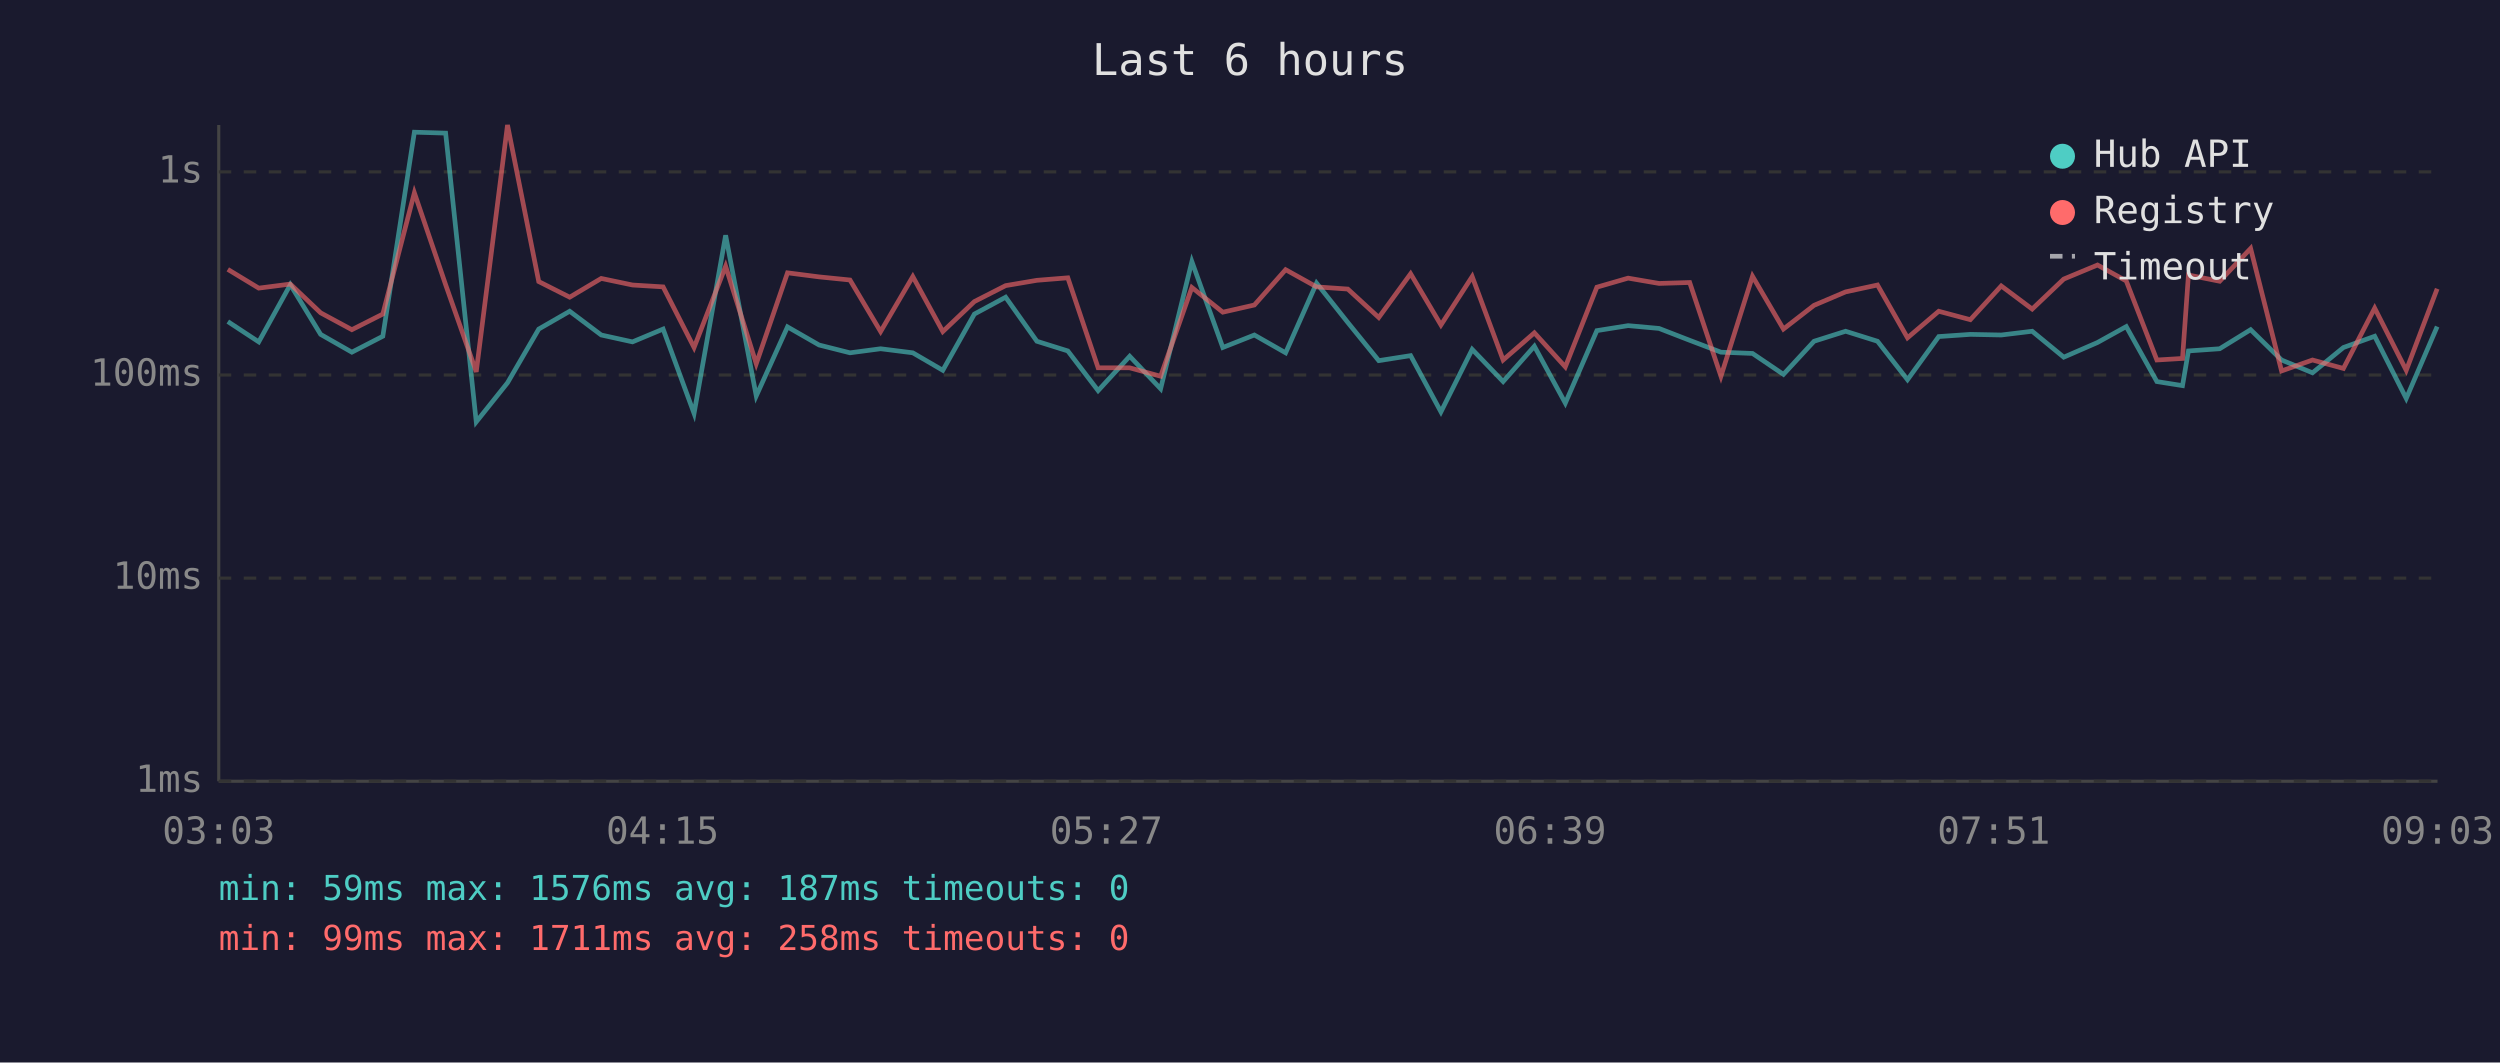
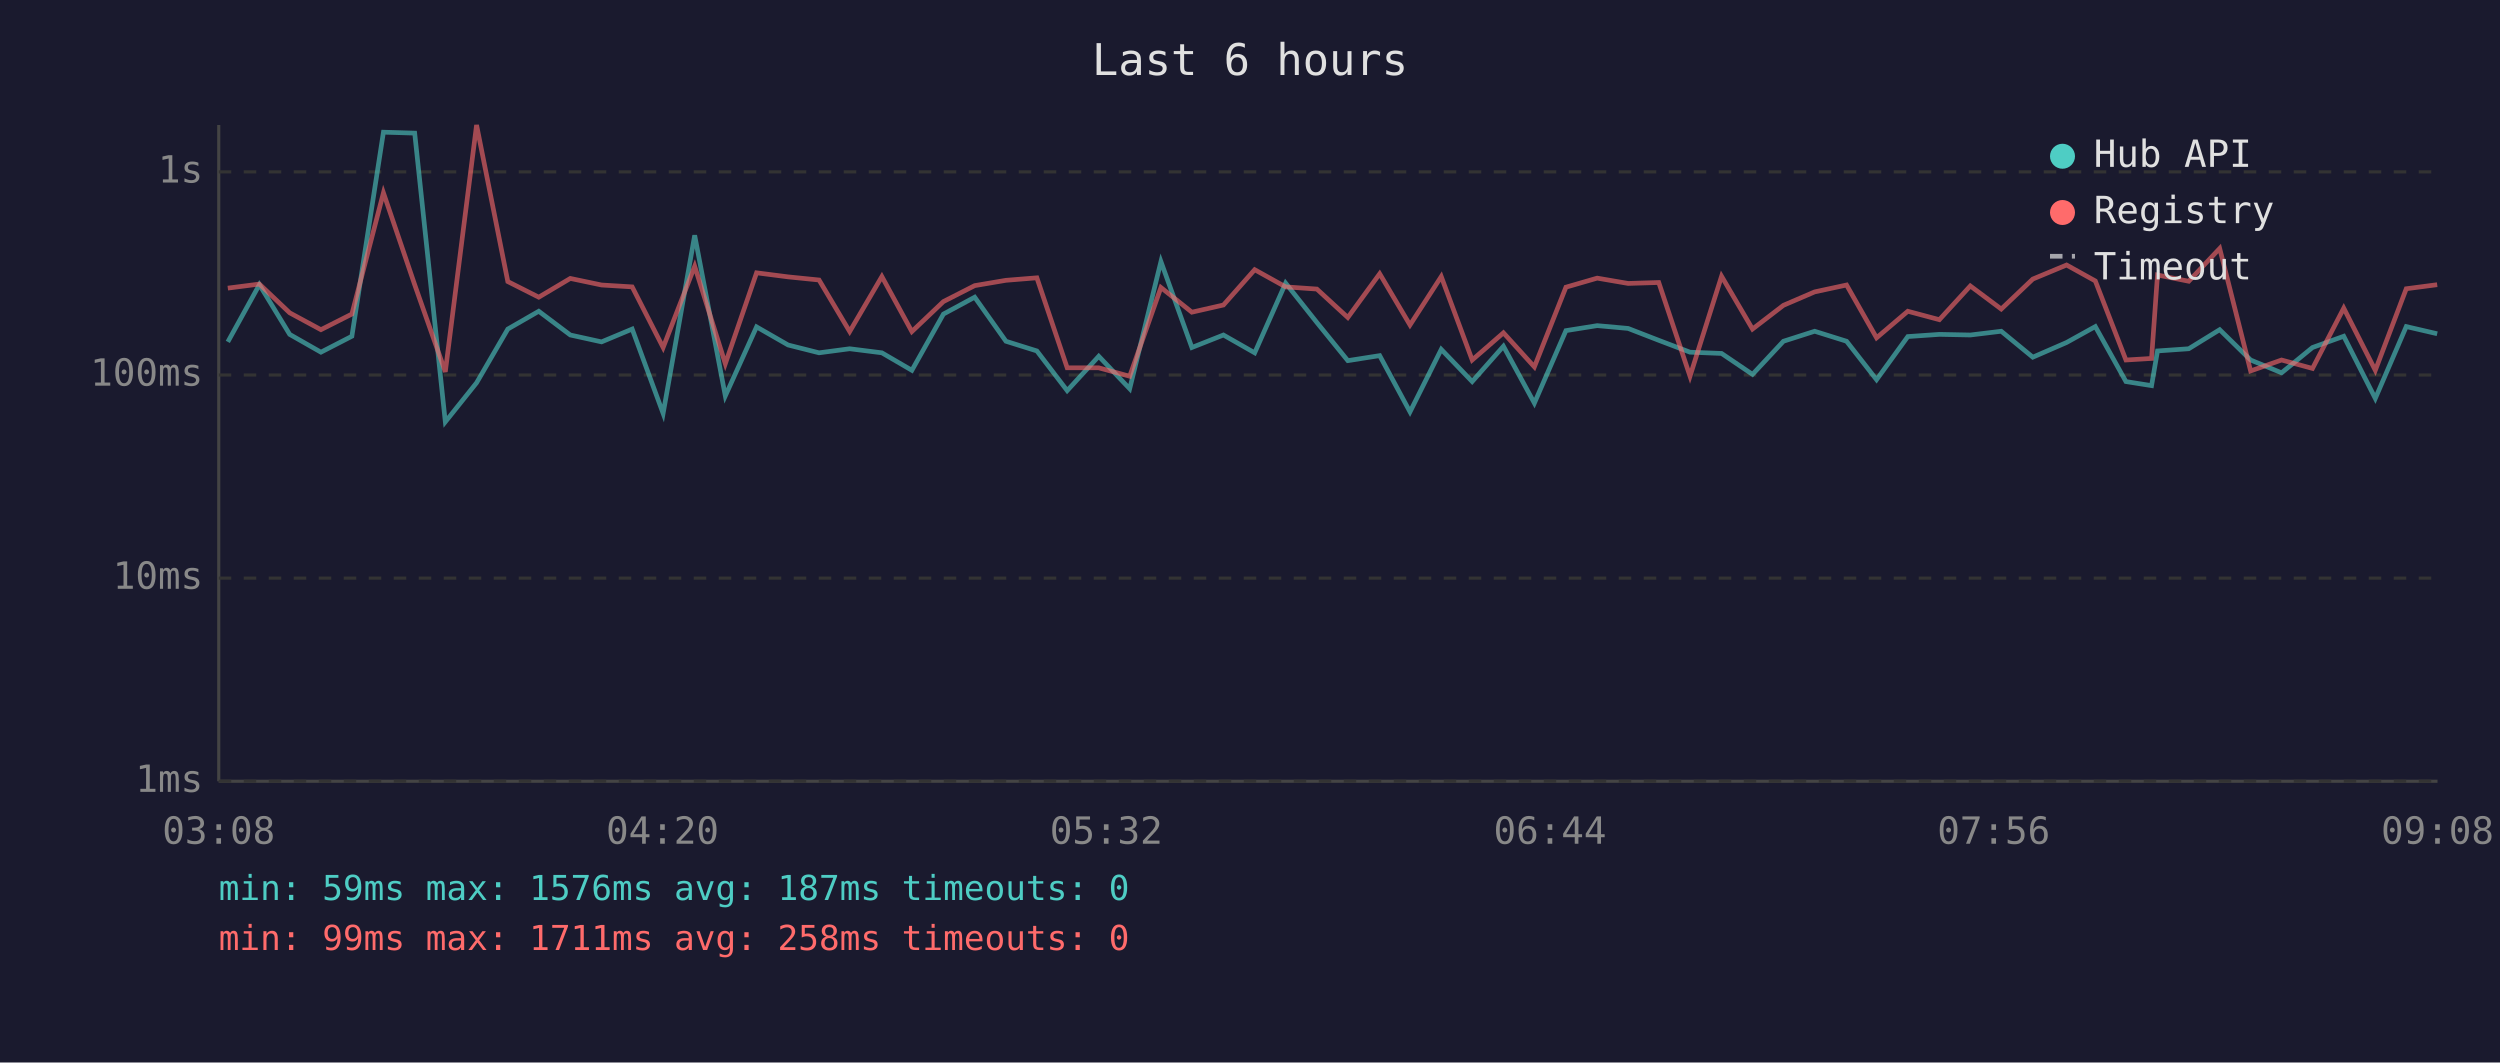
<svg xmlns="http://www.w3.org/2000/svg" viewBox="0 0 800 340" font-family="monospace" font-size="12">
  <rect width="800" height="340" fill="#1a1a2e" />
  <text x="400" y="24" fill="#e0e0e0" font-size="14" text-anchor="middle">Last 6 hours</text>
  <line x1="70" y1="40" x2="70" y2="250" stroke="#444" stroke-width="1" />
  <line x1="70" y1="250" x2="780" y2="250" stroke="#444" stroke-width="1" />
  <line x1="70" y1="250" x2="780" y2="250" stroke="#333" stroke-width="1" stroke-dasharray="4" />
  <text x="65" y="250" fill="#888" text-anchor="end" dominant-baseline="middle">1ms</text>
  <line x1="70" y1="185" x2="780" y2="185" stroke="#333" stroke-width="1" stroke-dasharray="4" />
  <text x="65" y="185" fill="#888" text-anchor="end" dominant-baseline="middle">10ms</text>
  <line x1="70" y1="120" x2="780" y2="120" stroke="#333" stroke-width="1" stroke-dasharray="4" />
  <text x="65" y="120" fill="#888" text-anchor="end" dominant-baseline="middle">100ms</text>
  <line x1="70" y1="55" x2="780" y2="55" stroke="#333" stroke-width="1" stroke-dasharray="4" />
  <text x="65" y="55" fill="#888" text-anchor="end" dominant-baseline="middle">1s</text>
-   <text x="70" y="270" fill="#888" text-anchor="middle">03:03</text>
-   <text x="212" y="270" fill="#888" text-anchor="middle">04:15</text>
-   <text x="354" y="270" fill="#888" text-anchor="middle">05:27</text>
-   <text x="496" y="270" fill="#888" text-anchor="middle">06:39</text>
-   <text x="638" y="270" fill="#888" text-anchor="middle">07:51</text>
-   <text x="780" y="270" fill="#888" text-anchor="middle">09:03</text>
-   <polyline points="72.9,102.9 82.8,109.4 92.9,91.1 102.6,107.0 112.6,112.7 122.5,107.6 132.6,42.3 142.6,42.6 152.4,135.0 162.4,122.5 172.4,105.3 182.3,99.6 192.4,107.2 202.4,109.4 212.2,105.3 222.1,132.3 232.2,75.3 242.0,126.7 252.0,104.6 262.1,110.4 272.0,112.9 281.8,111.6 292.1,112.9 301.7,118.5 311.8,100.5 321.8,95.1 331.8,109.2 341.7,112.3 351.4,125.0 361.5,114.0 371.4,124.4 381.4,83.7 391.3,111.2 401.4,107.2 411.4,112.9 421.3,90.6 431.3,103.2 441.2,115.4 451.4,113.8 461.1,131.8 471.1,111.8 481.0,122.1 491.0,110.8 500.9,129.0 511.0,105.8 521.0,104.2 530.9,105.1 540.7,108.9 550.7,112.7 560.8,113.1 570.7,119.8 580.5,109.2 590.6,106.0 600.8,109.2 610.4,121.5 620.4,107.7 630.5,107.0 640.4,107.2 650.3,106.0 660.4,114.3 671.2,109.6 680.4,104.5 690.2,122.1 698.4,123.4 700.3,112.3 710.3,111.6 720.2,105.5 730.1,115.2 740.0,119.3 749.9,111.2 759.9,107.6 770.0,127.5 779.9,104.5" fill="none" stroke="#4ecdc4" stroke-width="1.5" opacity="0.6" />
-   <polyline points="72.9,86.2 82.8,92.2 92.9,90.9 102.6,100.1 112.6,105.5 122.5,100.5 132.6,61.7 142.6,91.1 152.4,119.0 162.4,40.0 172.4,90.1 182.3,95.1 192.4,89.1 202.4,91.2 212.2,91.8 222.1,111.2 232.2,85.2 242.0,116.4 252.0,87.3 262.1,88.6 272.0,89.6 281.8,106.1 292.1,88.5 301.7,106.1 311.8,96.5 321.8,91.4 331.8,89.7 341.7,88.9 351.4,117.7 361.5,117.7 371.4,120.4 381.4,92.0 391.3,99.9 401.4,97.6 411.4,86.3 421.3,91.8 431.3,92.5 441.2,101.6 451.4,87.6 461.1,104.0 471.1,88.5 481.0,115.2 491.0,106.5 500.9,117.4 511.0,91.9 521.0,89.0 530.9,90.7 540.7,90.4 550.7,120.4 560.8,88.4 570.7,105.3 580.5,97.7 590.6,93.4 600.8,91.2 610.4,108.1 620.4,99.6 630.5,102.3 640.4,91.5 650.3,98.9 660.4,89.3 671.2,84.8 680.4,89.9 690.2,115.2 698.4,114.7 700.3,88.0 710.3,90.0 720.2,79.5 730.1,118.7 740.0,115.2 749.9,117.9 759.9,98.6 770.0,118.5 779.9,92.4" fill="none" stroke="#ff6b6b" stroke-width="1.5" opacity="0.6" />
+   <text x="70" y="270" fill="#888" text-anchor="middle">03:08</text>
+   <text x="212" y="270" fill="#888" text-anchor="middle">04:20</text>
+   <text x="354" y="270" fill="#888" text-anchor="middle">05:32</text>
+   <text x="496" y="270" fill="#888" text-anchor="middle">06:44</text>
+   <text x="638" y="270" fill="#888" text-anchor="middle">07:56</text>
+   <text x="780" y="270" fill="#888" text-anchor="middle">09:08</text>
+   <polyline points="72.9,109.4 83.0,91.1 92.7,107.0 102.7,112.7 112.6,107.6 122.7,42.3 132.7,42.6 142.5,135.0 152.5,122.5 162.5,105.3 172.4,99.6 182.5,107.2 192.5,109.4 202.3,105.3 212.2,132.3 222.3,75.3 232.1,126.7 242.1,104.6 252.2,110.4 262.1,112.9 271.9,111.6 282.2,112.9 291.8,118.5 301.9,100.5 311.9,95.1 321.9,109.2 331.8,112.3 341.5,125.0 351.6,114.0 361.5,124.4 371.5,83.7 381.4,111.2 391.5,107.2 401.5,112.9 411.4,90.6 421.4,103.2 431.3,115.4 441.5,113.8 451.2,131.8 461.2,111.8 471.1,122.1 481.1,110.8 491.0,129.0 501.1,105.8 511.1,104.2 521.0,105.1 530.8,108.9 540.8,112.7 550.9,113.1 560.8,119.8 570.7,109.2 580.7,106.0 590.9,109.2 600.5,121.5 610.5,107.7 620.6,107.0 630.5,107.2 640.4,106.0 650.5,114.3 661.3,109.6 670.5,104.5 680.3,122.1 688.5,123.4 690.4,112.3 700.4,111.6 710.3,105.5 720.2,115.2 730.1,119.3 740.0,111.2 750.0,107.6 760.1,127.5 770.0,104.5 779.9,106.8" fill="none" stroke="#4ecdc4" stroke-width="1.5" opacity="0.6" />
+   <polyline points="72.9,92.2 83.0,90.9 92.7,100.1 102.7,105.5 112.6,100.5 122.7,61.7 132.7,91.1 142.5,119.0 152.5,40.0 162.5,90.1 172.4,95.1 182.5,89.1 192.5,91.2 202.3,91.8 212.2,111.2 222.3,85.2 232.1,116.4 242.1,87.3 252.2,88.6 262.1,89.6 271.9,106.1 282.2,88.5 291.8,106.1 301.9,96.5 311.9,91.4 321.9,89.7 331.8,88.9 341.5,117.7 351.6,117.7 361.5,120.4 371.5,92.0 381.4,99.9 391.5,97.6 401.5,86.3 411.4,91.8 421.4,92.5 431.3,101.6 441.5,87.6 451.2,104.0 461.2,88.5 471.1,115.2 481.1,106.5 491.0,117.4 501.1,91.9 511.1,89.0 521.0,90.7 530.8,90.4 540.8,120.4 550.9,88.4 560.8,105.3 570.7,97.7 580.7,93.4 590.9,91.2 600.5,108.1 610.5,99.6 620.6,102.3 630.5,91.5 640.4,98.9 650.5,89.3 661.3,84.8 670.5,89.9 680.3,115.2 688.5,114.7 690.4,88.0 700.4,90.0 710.3,79.5 720.2,118.7 730.1,115.2 740.0,117.9 750.0,98.6 760.1,118.5 770.0,92.4 779.9,91.1" fill="none" stroke="#ff6b6b" stroke-width="1.5" opacity="0.6" />
  <circle cx="660" cy="50" r="4" fill="#4ecdc4" />
  <text x="670" y="50" fill="#e0e0e0" dominant-baseline="middle">Hub API</text>
  <circle cx="660" cy="68" r="4" fill="#ff6b6b" />
  <text x="670" y="68" fill="#e0e0e0" dominant-baseline="middle">Registry</text>
  <line x1="656" y1="82" x2="664" y2="82" stroke="#e0e0e0" stroke-width="1.5" stroke-dasharray="4,3" opacity="0.7" />
  <text x="670" y="86" fill="#e0e0e0" dominant-baseline="middle">Timeout</text>
  <text x="70" y="288" fill="#4ecdc4" font-size="11">min: 59ms  max: 1576ms  avg: 187ms  timeouts: 0</text>
  <text x="70" y="304" fill="#ff6b6b" font-size="11">min: 99ms  max: 1711ms  avg: 258ms  timeouts: 0</text>
</svg>
